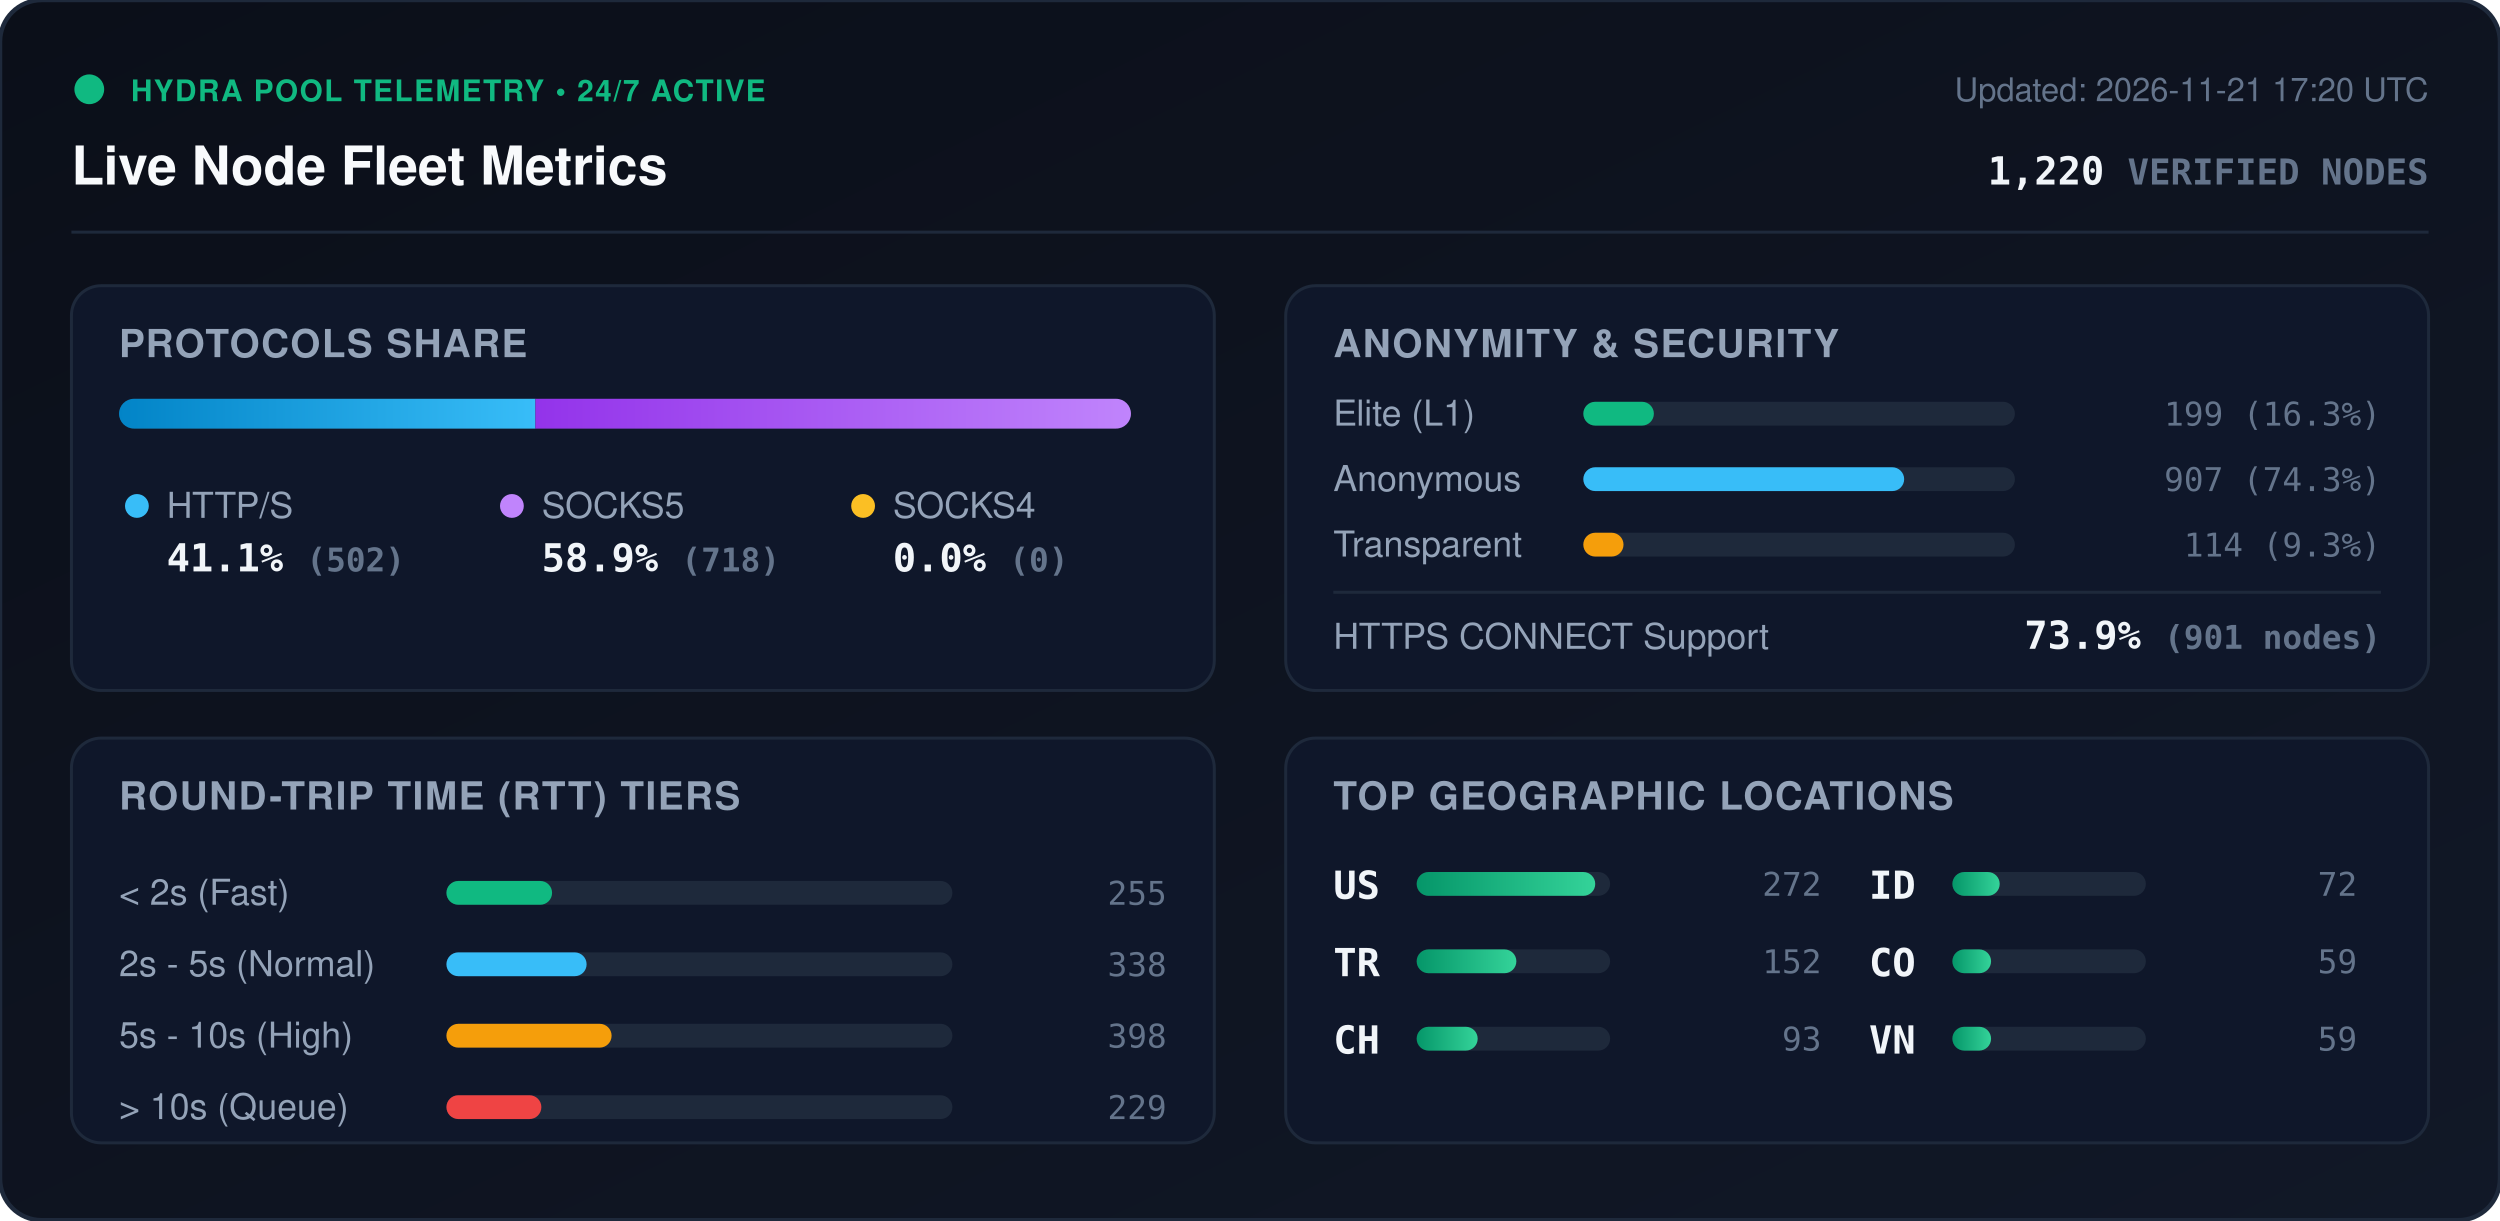
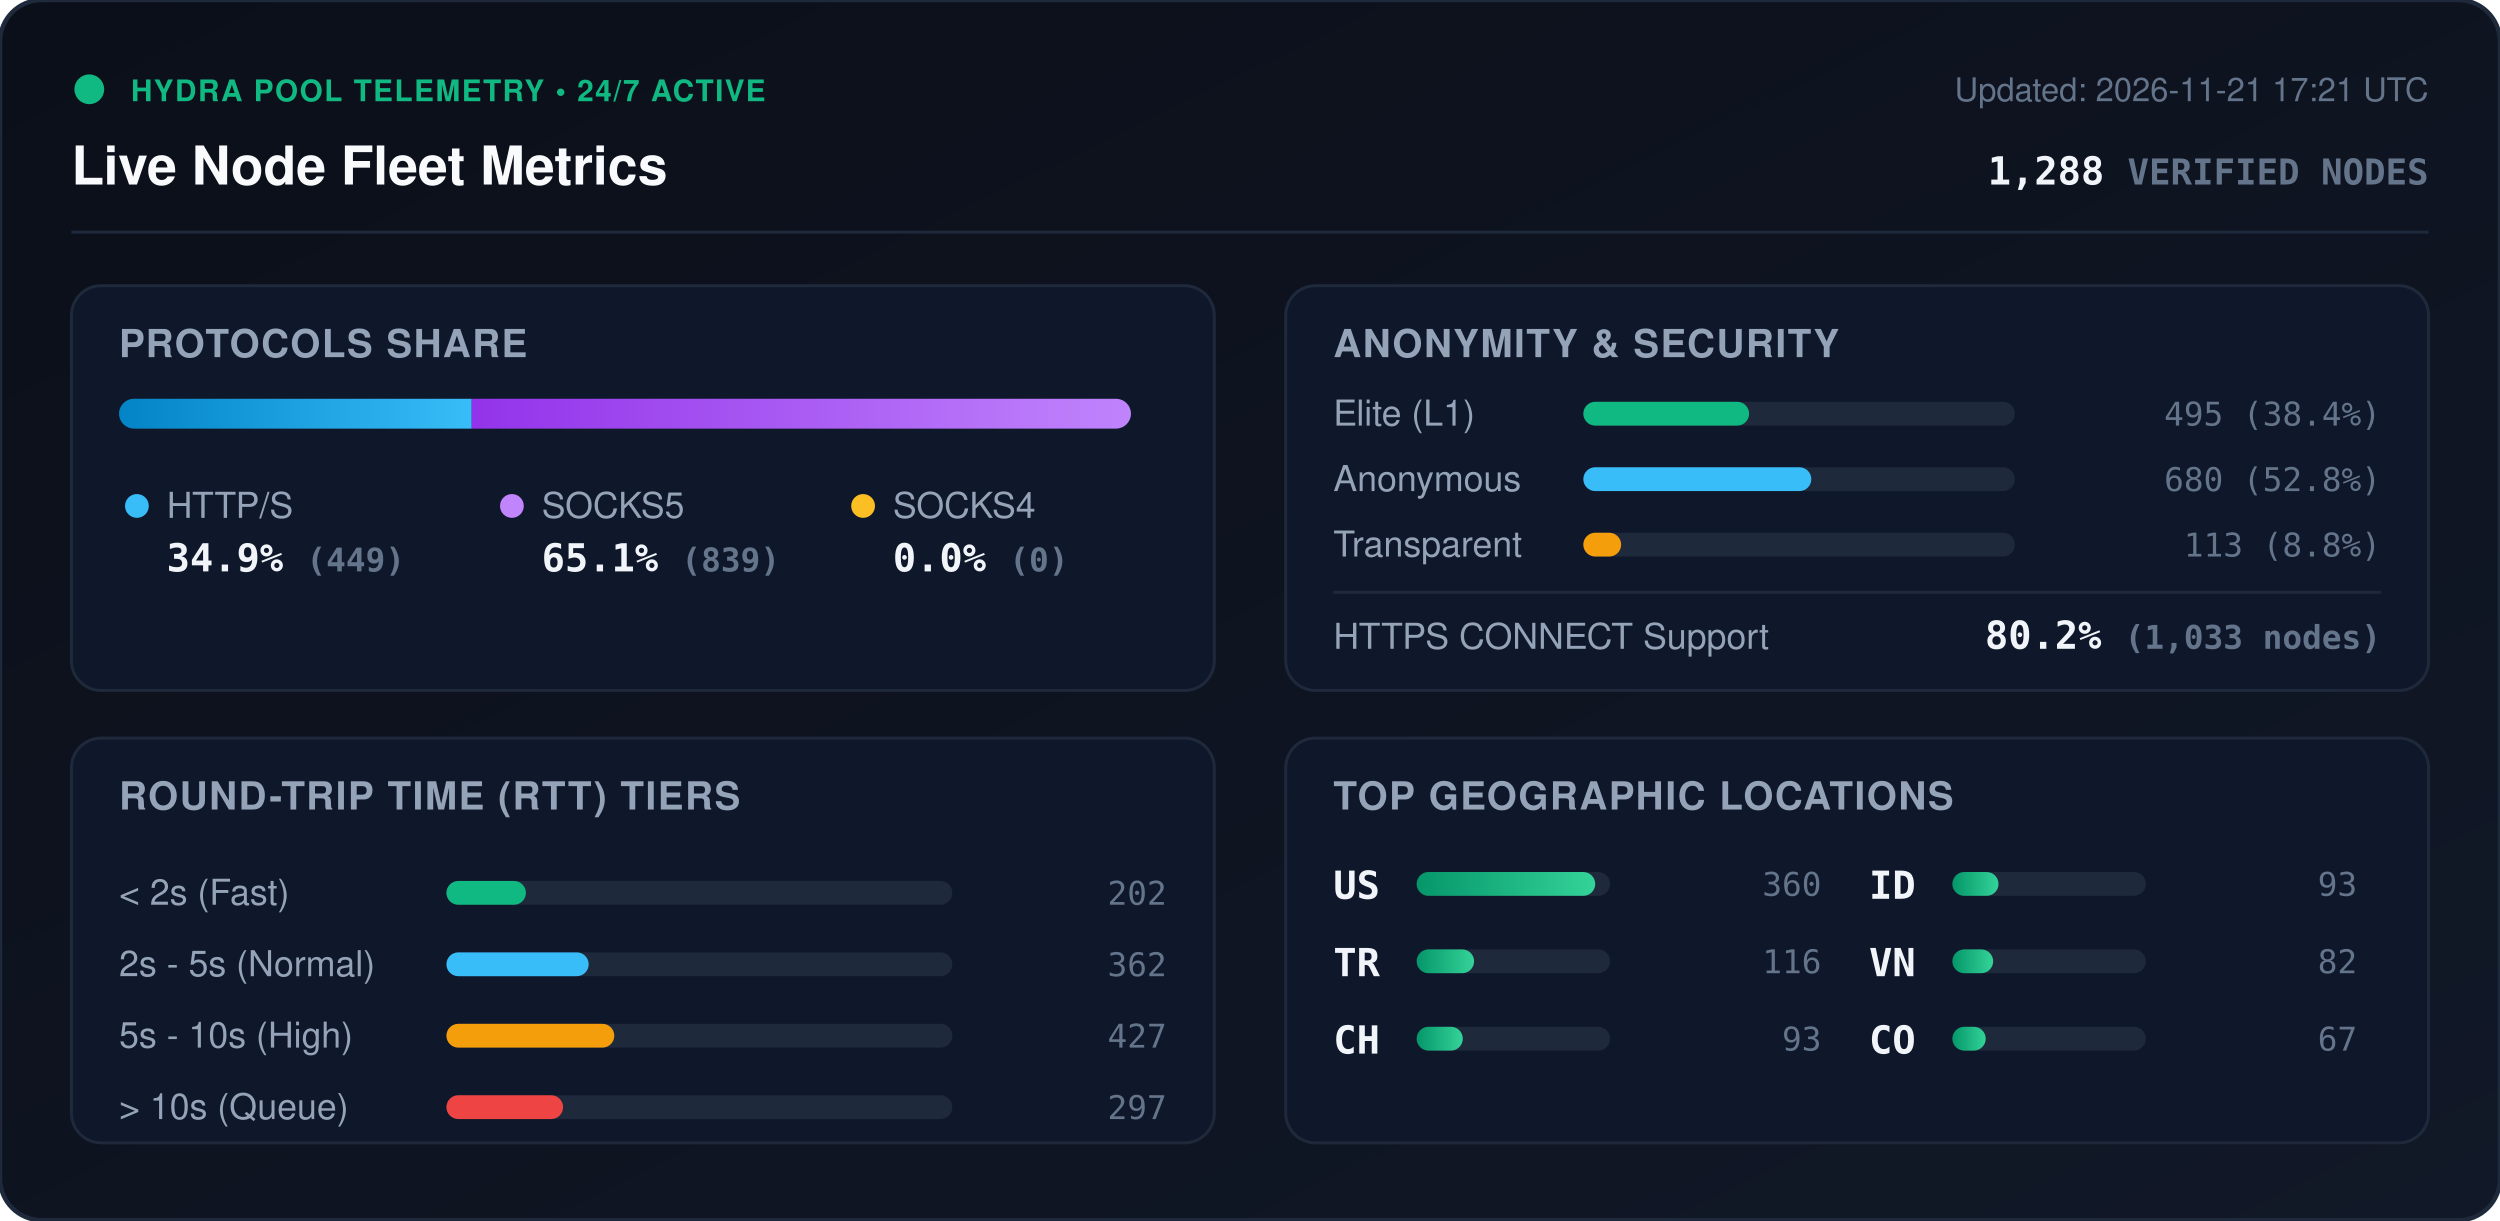
<svg xmlns="http://www.w3.org/2000/svg" viewBox="0 0 840 410" width="840" height="410" style="max-width: 100%; height: auto;">
  <defs>
    <linearGradient id="bg" x1="0%" y1="0%" x2="100%" y2="100%">
      <stop offset="0%" stop-color="#0b0f19" />
      <stop offset="100%" stop-color="#111827" />
    </linearGradient>
    <linearGradient id="bar-http" x1="0%" y1="0%" x2="100%" y2="0%">
      <stop offset="0%" stop-color="#0284c7" />
      <stop offset="100%" stop-color="#38bdf8" />
    </linearGradient>
    <linearGradient id="bar-socks5" x1="0%" y1="0%" x2="100%" y2="0%">
      <stop offset="0%" stop-color="#9333ea" />
      <stop offset="100%" stop-color="#c084fc" />
    </linearGradient>
    <linearGradient id="bar-socks4" x1="0%" y1="0%" x2="100%" y2="0%">
      <stop offset="0%" stop-color="#d97706" />
      <stop offset="100%" stop-color="#fbbf24" />
    </linearGradient>
    <linearGradient id="bar-green" x1="0%" y1="0%" x2="100%" y2="0%">
      <stop offset="0%" stop-color="#059669" />
      <stop offset="100%" stop-color="#34d399" />
    </linearGradient>
    <clipPath id="prog-track-clip">
      <rect width="340.0" height="10" rx="5" />
    </clipPath>
    <style>
      .title { font: 700 18px -apple-system, BlinkMacSystemFont, 'Segoe UI', Helvetica, Arial, sans-serif; fill: #f8fafc; }
      .sub { font: 500 11px -apple-system, BlinkMacSystemFont, 'Segoe UI', Helvetica, Arial, sans-serif; fill: #64748b; }
      .section-hdr { font: 600 13px -apple-system, BlinkMacSystemFont, 'Segoe UI', Helvetica, Arial, sans-serif; fill: #94a3b8; letter-spacing: 0.5px; }
      .metric-val { font: 700 13px -apple-system, BlinkMacSystemFont, 'Segoe UI', Helvetica, Arial, sans-serif; fill: #f1f5f9; }
      .metric-lbl { font: 500 12px -apple-system, BlinkMacSystemFont, 'Segoe UI', Helvetica, Arial, sans-serif; fill: #94a3b8; }
      .badge-txt { font: 700 10px -apple-system, BlinkMacSystemFont, 'Segoe UI', Helvetica, Arial, sans-serif; fill: #10b981; letter-spacing: 0.5px; }
      .mono { font-family: ui-monospace, SFMono-Regular, Menlo, Monaco, Consolas, monospace; }
      .pulse { animation: beacon 2s infinite ease-in-out; }
      @keyframes beacon { 0%, 100% { opacity: 1; } 50% { opacity: 0.35; } }
    </style>
  </defs>
  <rect width="840" height="410" rx="14" fill="url(#bg)" stroke="#1e293b" stroke-width="1.5" />
  <g transform="translate(24, 24)">
    <circle cx="6" cy="6" r="5" fill="#10b981" class="pulse" />
    <text x="20" y="10" class="badge-txt">HYDRA POOL TELEMETRY • 24/7 ACTIVE</text>
    <text x="0" y="38" class="title">Live Node Fleet Metrics</text>
-     <text x="792" y="10" text-anchor="end" class="sub">Updated: 2026-11-21 17:20 UTC</text>
-     <text x="792" y="38" text-anchor="end" class="metric-val mono" fill="#38bdf8">1,220 <tspan font-size="12" fill="#64748b">VERIFIED NODES</tspan>
+     <text x="792" y="10" text-anchor="end" class="sub">Updated: 2026-11-21 17:21 UTC</text>
+     <text x="792" y="38" text-anchor="end" class="metric-val mono" fill="#38bdf8">1,288 <tspan font-size="12" fill="#64748b">VERIFIED NODES</tspan>
    </text>
  </g>
  <line x1="24" y1="78" x2="816" y2="78" stroke="#1e293b" stroke-width="1" />
  <g transform="translate(24, 96)">
    <rect width="384" height="136" rx="10" fill="#0f172a" stroke="#1e293b" />
    <text x="16" y="24" class="section-hdr">PROTOCOLS SHARE</text>
    <g transform="translate(16, 38)">
      <rect width="340.0" height="10" rx="5" fill="#1e293b" />
      <g clip-path="url(#prog-track-clip)">
-         <rect x="0" width="139.9" height="10" fill="url(#bar-http)" />
-         <rect x="139.9" width="200.1" height="10" fill="url(#bar-socks5)" />
+         <rect x="0" width="118.5" height="10" fill="url(#bar-http)" />
+         <rect x="118.5" width="221.5" height="10" fill="url(#bar-socks5)" />
        <rect x="340.0" width="0.0" height="10" fill="url(#bar-socks4)" />
      </g>
    </g>
    <g transform="translate(16, 68)">
      <circle cx="6" cy="6" r="4" fill="#38bdf8" />
      <text x="16" y="10" class="metric-lbl">HTTP/S</text>
-       <text x="16" y="28" class="metric-val mono">41.1% <tspan font-size="11" fill="#64748b">(502)</tspan>
+       <text x="16" y="28" class="metric-val mono">34.9% <tspan font-size="11" fill="#64748b">(449)</tspan>
      </text>
      <circle cx="132" cy="6" r="4" fill="#c084fc" />
      <text x="142" y="10" class="metric-lbl">SOCKS5</text>
-       <text x="142" y="28" class="metric-val mono">58.9% <tspan font-size="11" fill="#64748b">(718)</tspan>
+       <text x="142" y="28" class="metric-val mono">65.1% <tspan font-size="11" fill="#64748b">(839)</tspan>
      </text>
      <circle cx="250" cy="6" r="4" fill="#fbbf24" />
      <text x="260" y="10" class="metric-lbl">SOCKS4</text>
      <text x="260" y="28" class="metric-val mono">0.0% <tspan font-size="11" fill="#64748b">(0)</tspan>
      </text>
    </g>
  </g>
  <g transform="translate(432, 96)">
    <rect width="384" height="136" rx="10" fill="#0f172a" stroke="#1e293b" />
    <text x="16" y="24" class="section-hdr">ANONYMITY &amp; SECURITY</text>
    <text x="16" y="47" class="metric-lbl">Elite (L1)</text>
    <rect x="100" y="39" width="145.0" height="8" rx="4" fill="#1e293b" />
-     <rect x="100" y="39" width="23.7" height="8" rx="4" fill="#10b981" />
-     <text x="368" y="47" text-anchor="end" class="mono sub" fill="#e2e8f0">199 (16.3%)</text>
+     <rect x="100" y="39" width="55.7" height="8" rx="4" fill="#10b981" />
+     <text x="368" y="47" text-anchor="end" class="mono sub" fill="#e2e8f0">495 (38.4%)</text>
    <text x="16" y="69" class="metric-lbl">Anonymous</text>
    <rect x="100" y="61" width="145.0" height="8" rx="4" fill="#1e293b" />
-     <rect x="100" y="61" width="107.8" height="8" rx="4" fill="#38bdf8" />
-     <text x="368" y="69" text-anchor="end" class="mono sub" fill="#e2e8f0">907 (74.3%)</text>
+     <rect x="100" y="61" width="76.6" height="8" rx="4" fill="#38bdf8" />
+     <text x="368" y="69" text-anchor="end" class="mono sub" fill="#e2e8f0">680 (52.8%)</text>
    <text x="16" y="91" class="metric-lbl">Transparent</text>
    <rect x="100" y="83" width="145.0" height="8" rx="4" fill="#1e293b" />
-     <rect x="100" y="83" width="13.5" height="8" rx="4" fill="#f59e0b" />
-     <text x="368" y="91" text-anchor="end" class="mono sub" fill="#e2e8f0">114 (9.3%)</text>
+     <rect x="100" y="83" width="12.7" height="8" rx="4" fill="#f59e0b" />
+     <text x="368" y="91" text-anchor="end" class="mono sub" fill="#e2e8f0">113 (8.8%)</text>
    <line x1="16" y1="103" x2="368" y2="103" stroke="#1e293b" stroke-width="1" />
    <text x="16" y="122" class="metric-lbl">HTTPS CONNECT Support</text>
-     <text x="368" y="122" text-anchor="end" class="metric-val mono" fill="#34d399">73.9% <tspan font-size="11" fill="#64748b">(901 nodes)</tspan>
+     <text x="368" y="122" text-anchor="end" class="metric-val mono" fill="#34d399">80.2% <tspan font-size="11" fill="#64748b">(1,033 nodes)</tspan>
    </text>
  </g>
  <g transform="translate(24, 248)">
    <rect width="384" height="136" rx="10" fill="#0f172a" stroke="#1e293b" />
    <text x="16" y="24" class="section-hdr">ROUND-TRIP TIME (RTT) TIERS</text>
    <g transform="translate(16, 42)">
      <text x="0" y="14" class="metric-lbl">&lt; 2s (Fast)</text>
      <rect x="110" y="6" width="170" height="8" rx="4" fill="#1e293b" />
-       <rect x="110" y="6" width="35.5" height="8" rx="4" fill="#10b981" />
-       <text x="352" y="14" text-anchor="end" class="mono sub">255</text>
+       <rect x="110" y="6" width="26.7" height="8" rx="4" fill="#10b981" />
+       <text x="352" y="14" text-anchor="end" class="mono sub">202</text>
      <text x="0" y="38" class="metric-lbl">2s - 5s (Normal)</text>
      <rect x="110" y="30" width="170" height="8" rx="4" fill="#1e293b" />
-       <rect x="110" y="30" width="47.1" height="8" rx="4" fill="#38bdf8" />
-       <text x="352" y="38" text-anchor="end" class="mono sub">338</text>
+       <rect x="110" y="30" width="47.8" height="8" rx="4" fill="#38bdf8" />
+       <text x="352" y="38" text-anchor="end" class="mono sub">362</text>
      <text x="0" y="62" class="metric-lbl">5s - 10s (High)</text>
      <rect x="110" y="54" width="170" height="8" rx="4" fill="#1e293b" />
-       <rect x="110" y="54" width="55.5" height="8" rx="4" fill="#f59e0b" />
-       <text x="352" y="62" text-anchor="end" class="mono sub">398</text>
+       <rect x="110" y="54" width="56.4" height="8" rx="4" fill="#f59e0b" />
+       <text x="352" y="62" text-anchor="end" class="mono sub">427</text>
      <text x="0" y="86" class="metric-lbl">&gt; 10s (Queue)</text>
      <rect x="110" y="78" width="170" height="8" rx="4" fill="#1e293b" />
-       <rect x="110" y="78" width="31.9" height="8" rx="4" fill="#ef4444" />
-       <text x="352" y="86" text-anchor="end" class="mono sub">229</text>
+       <rect x="110" y="78" width="39.2" height="8" rx="4" fill="#ef4444" />
+       <text x="352" y="86" text-anchor="end" class="mono sub">297</text>
    </g>
  </g>
  <g transform="translate(432, 248)">
    <rect width="384" height="136" rx="10" fill="#0f172a" stroke="#1e293b" />
    <text x="16" y="24" class="section-hdr">TOP GEOGRAPHIC LOCATIONS</text>
    <g transform="translate(16, 42)">
      <g transform="translate(0, 0)">
        <text x="0" y="12" class="mono metric-val" font-size="12">US</text>
        <rect x="28" y="3" width="65" height="8" rx="4" fill="#1e293b" />
        <rect x="28" y="3" width="60.0" height="8" rx="4" fill="url(#bar-green)" />
-         <text x="164" y="11" text-anchor="end" class="mono sub">272</text>
+         <text x="164" y="11" text-anchor="end" class="mono sub">360</text>
      </g>
      <g transform="translate(0, 26)">
        <text x="0" y="12" class="mono metric-val" font-size="12">TR</text>
        <rect x="28" y="3" width="65" height="8" rx="4" fill="#1e293b" />
-         <rect x="28" y="3" width="33.5" height="8" rx="4" fill="url(#bar-green)" />
-         <text x="164" y="11" text-anchor="end" class="mono sub">152</text>
+         <rect x="28" y="3" width="19.3" height="8" rx="4" fill="url(#bar-green)" />
+         <text x="164" y="11" text-anchor="end" class="mono sub">116</text>
      </g>
      <g transform="translate(0, 52)">
        <text x="0" y="12" class="mono metric-val" font-size="12">CH</text>
        <rect x="28" y="3" width="65" height="8" rx="4" fill="#1e293b" />
-         <rect x="28" y="3" width="20.5" height="8" rx="4" fill="url(#bar-green)" />
+         <rect x="28" y="3" width="15.5" height="8" rx="4" fill="url(#bar-green)" />
        <text x="164" y="11" text-anchor="end" class="mono sub">93</text>
      </g>
      <g transform="translate(180, 0)">
        <text x="0" y="12" class="mono metric-val" font-size="12">ID</text>
        <rect x="28" y="3" width="65" height="8" rx="4" fill="#1e293b" />
-         <rect x="28" y="3" width="15.9" height="8" rx="4" fill="url(#bar-green)" />
-         <text x="164" y="11" text-anchor="end" class="mono sub">72</text>
+         <rect x="28" y="3" width="15.5" height="8" rx="4" fill="url(#bar-green)" />
+         <text x="164" y="11" text-anchor="end" class="mono sub">93</text>
      </g>
      <g transform="translate(180, 26)">
+         <text x="0" y="12" class="mono metric-val" font-size="12">VN</text>
+         <rect x="28" y="3" width="65" height="8" rx="4" fill="#1e293b" />
+         <rect x="28" y="3" width="13.7" height="8" rx="4" fill="url(#bar-green)" />
+         <text x="164" y="11" text-anchor="end" class="mono sub">82</text>
+       </g>
+       <g transform="translate(180, 52)">
        <text x="0" y="12" class="mono metric-val" font-size="12">CO</text>
        <rect x="28" y="3" width="65" height="8" rx="4" fill="#1e293b" />
-         <rect x="28" y="3" width="13.0" height="8" rx="4" fill="url(#bar-green)" />
-         <text x="164" y="11" text-anchor="end" class="mono sub">59</text>
-       </g>
-       <g transform="translate(180, 52)">
-         <text x="0" y="12" class="mono metric-val" font-size="12">VN</text>
-         <rect x="28" y="3" width="65" height="8" rx="4" fill="#1e293b" />
-         <rect x="28" y="3" width="13.0" height="8" rx="4" fill="url(#bar-green)" />
-         <text x="164" y="11" text-anchor="end" class="mono sub">59</text>
+         <rect x="28" y="3" width="11.2" height="8" rx="4" fill="url(#bar-green)" />
+         <text x="164" y="11" text-anchor="end" class="mono sub">67</text>
      </g>
    </g>
  </g>
</svg>
